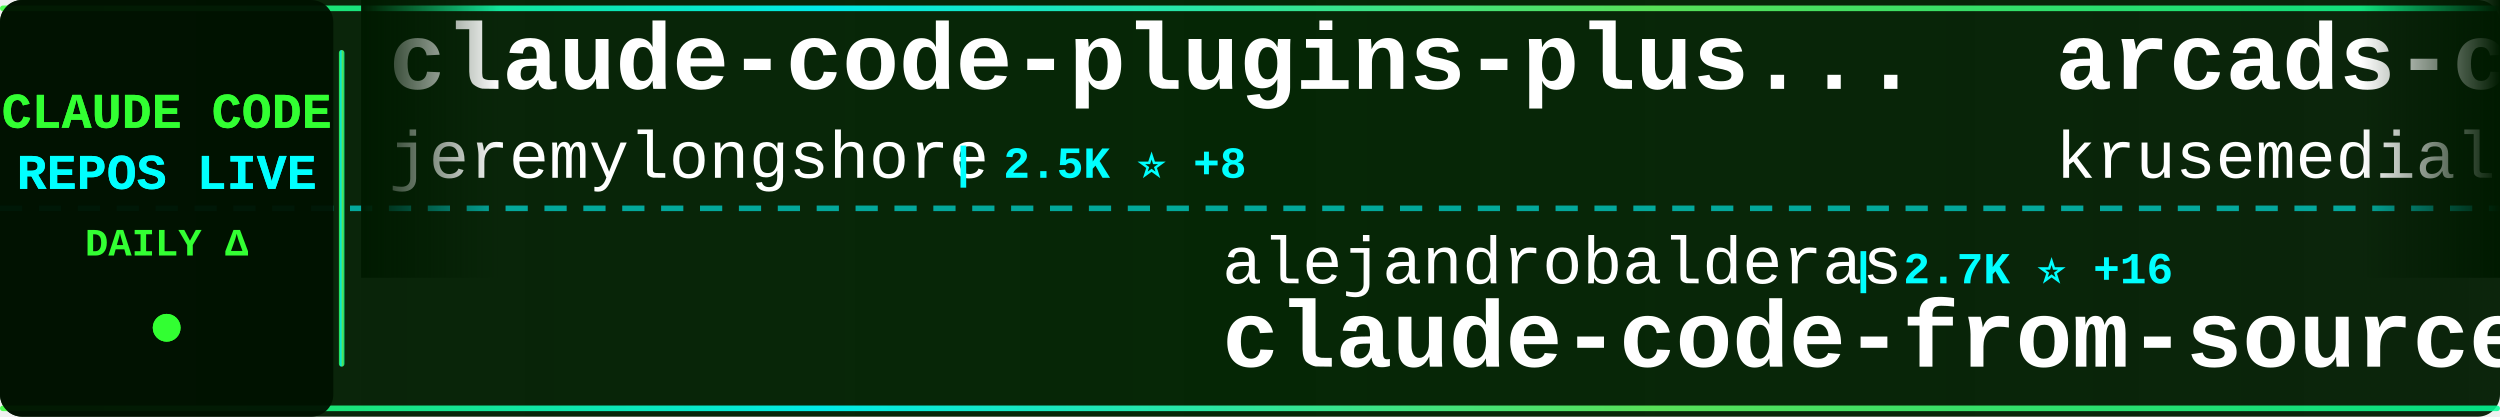
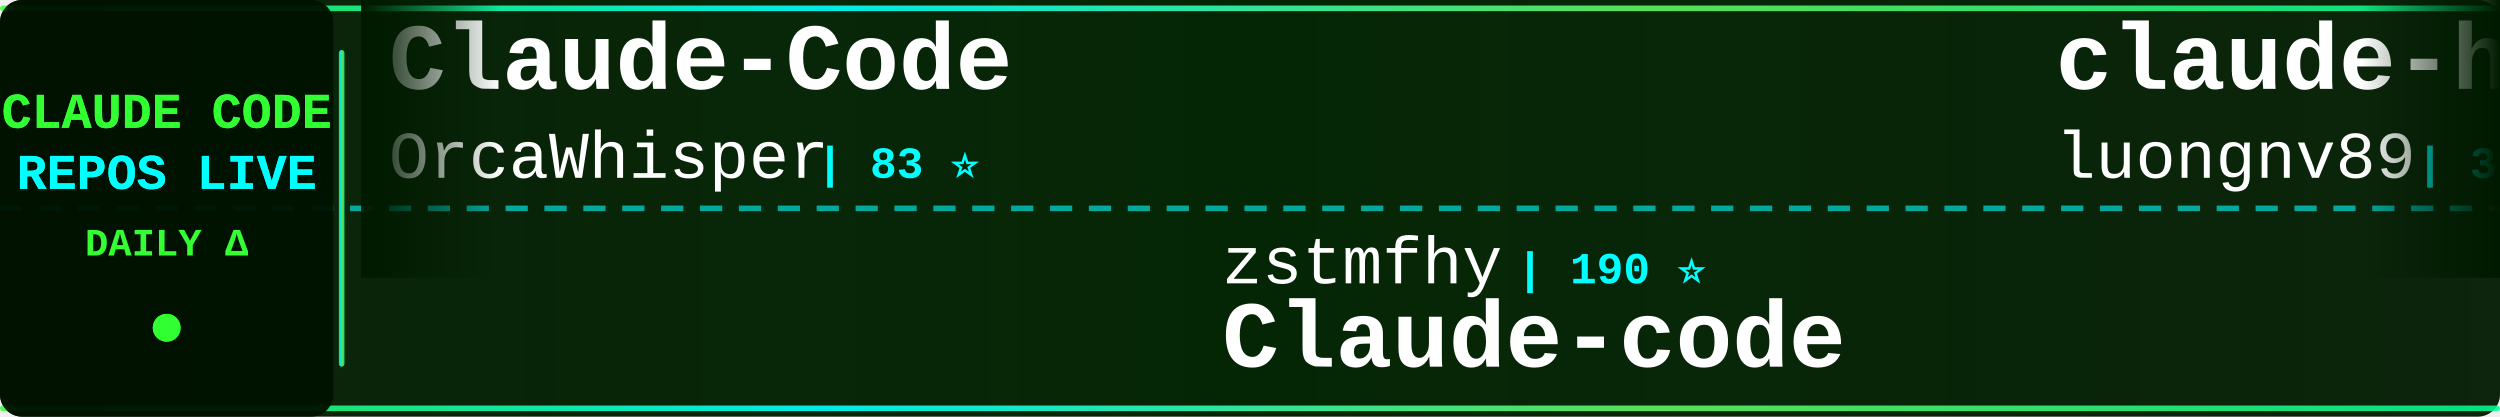
<svg xmlns="http://www.w3.org/2000/svg" width="900" height="150">
  <defs>
    <linearGradient id="tickerBg" x1="0%" y1="0%" x2="100%" y2="0%">
      <stop offset="0%" style="stop-color:#001a00;stop-opacity:0.95" />
      <stop offset="50%" style="stop-color:#002200;stop-opacity:0.98" />
      <stop offset="100%" style="stop-color:#001a00;stop-opacity:0.95" />
    </linearGradient>
    <linearGradient id="borderGrad" x1="0%" y1="0%" x2="100%" y2="0%">
      <stop offset="0%" style="stop-color:#33ff33;stop-opacity:0.85">
        <animate attributeName="stop-opacity" values="0.85;1;0.85" dur="2s" repeatCount="indefinite" />
      </stop>
      <stop offset="33%" style="stop-color:#00ffff;stop-opacity:0.9">
        <animate attributeName="stop-opacity" values="0.9;1;0.9" dur="2.2s" repeatCount="indefinite" />
      </stop>
      <stop offset="66%" style="stop-color:#66ff66;stop-opacity:0.85">
        <animate attributeName="stop-opacity" values="0.85;1;0.85" dur="1.8s" repeatCount="indefinite" />
      </stop>
      <stop offset="100%" style="stop-color:#00ff99;stop-opacity:0.85">
        <animate attributeName="stop-opacity" values="0.85;1;0.85" dur="2s" repeatCount="indefinite" />
      </stop>
    </linearGradient>
    <filter id="textGlow">
      <feGaussianBlur stdDeviation="0.1" result="coloredBlur" />
      <feMerge>
        <feMergeNode in="coloredBlur" />
        <feMergeNode in="SourceGraphic" />
      </feMerge>
    </filter>
    <filter id="metricGlow">
      <feGaussianBlur stdDeviation="0.2" result="coloredBlur" />
      <feMerge>
        <feMergeNode in="coloredBlur" />
        <feMergeNode in="SourceGraphic" />
      </feMerge>
    </filter>
    <linearGradient id="leftFade" x1="0%" y1="0%" x2="100%" y2="0%">
      <stop offset="0%" style="stop-color:#001a00;stop-opacity:1" />
      <stop offset="100%" style="stop-color:#001a00;stop-opacity:0" />
    </linearGradient>
    <linearGradient id="rightFade" x1="0%" y1="0%" x2="100%" y2="0%">
      <stop offset="0%" style="stop-color:#001a00;stop-opacity:0" />
      <stop offset="100%" style="stop-color:#001a00;stop-opacity:1" />
    </linearGradient>
  </defs>
  <rect width="900" height="150" fill="url(#tickerBg)" rx="8" />
  <rect x="0" y="2" width="900" height="2" fill="url(#borderGrad)" rx="1" />
  <rect x="0" y="146" width="900" height="2" fill="url(#borderGrad)" rx="1" />
  <line x1="0" y1="75" x2="900" y2="75" stroke="#00ffff" stroke-width="2" stroke-dasharray="8 6" opacity="0.6" />
  <rect x="0" y="0" width="120" height="150" fill="#001100" opacity="0.95" rx="8" />
  <text x="60" y="46" font-family="'Courier New', monospace" font-size="18" font-weight="bold" fill="#33ff33" text-anchor="middle" filter="url(#textGlow)">
    CLAUDE CODE
  </text>
  <text x="60" y="68" font-family="'Courier New', monospace" font-size="18" font-weight="bold" fill="#00ffff" text-anchor="middle" filter="url(#textGlow)">
    REPOS LIVE
  </text>
  <text x="60" y="92" font-family="'Courier New', monospace" font-size="14" font-weight="bold" fill="#33ff33" text-anchor="middle">
    DAILY Δ
  </text>
  <circle cx="60" cy="118" r="5" fill="#33ff33" filter="url(#metricGlow)">
    <animate attributeName="r" values="4;6;4" dur="1.5s" repeatCount="indefinite" />
    <animate attributeName="opacity" values="0.6;1;0.6" dur="1.5s" repeatCount="indefinite" />
  </circle>
  <rect x="122" y="18" width="2" height="114" fill="url(#borderGrad)" rx="1" />
  <clipPath id="tickerClip">
    <rect x="130" y="0" width="770" height="150" />
  </clipPath>
  <g clip-path="url(#tickerClip)">
    <g id="tickerItems">
      <animateTransform attributeName="transform" attributeType="XML" type="translate" from="0 0" to="-3000 0" dur="54s" repeatCount="indefinite" />
      <g transform="translate(0, 0)">
-         <text x="140" y="32" font-family="'Courier New', monospace" font-size="34" font-weight="bold" fill="#ffffff">claude-code-plugins-plus...</text>
-         <text x="140" y="64" font-family="'Courier New', monospace" font-size="24" font-weight="normal" fill="#ffffff" opacity="1.0">jeremylongshore</text>
-         <text x="342" y="64" font-family="'Courier New', monospace" font-size="16" font-weight="bold" fill="#00ffff"> | 2.5K ⭐ +8</text>
+         <text x="140" y="32" font-family="'Courier New', monospace" font-size="34" font-weight="bold" fill="#ffffff">Claude-Code</text>
+         <text x="140" y="64" font-family="'Courier New', monospace" font-size="24" font-weight="normal" fill="#ffffff" opacity="1.0">OrcaWhisper</text>
+         <text x="294" y="64" font-family="'Courier New', monospace" font-size="16" font-weight="bold" fill="#00ffff"> | 83 ⭐</text>
      </g>
      <g transform="translate(300, 0)">
-         <text x="140" y="102" font-family="'Courier New', monospace" font-size="24" font-weight="normal" fill="#ffffff" opacity="1.0">alejandrobalderas</text>
-         <text x="366" y="102" font-family="'Courier New', monospace" font-size="16" font-weight="bold" fill="#00ffff"> | 2.7K ⭐ +16</text>
-         <text x="140" y="132" font-family="'Courier New', monospace" font-size="34" font-weight="bold" fill="#ffffff">claude-code-from-source</text>
+         <text x="140" y="102" font-family="'Courier New', monospace" font-size="24" font-weight="normal" fill="#ffffff" opacity="1.0">zstmfhy</text>
+         <text x="246" y="102" font-family="'Courier New', monospace" font-size="16" font-weight="bold" fill="#00ffff"> | 190 ⭐</text>
+         <text x="140" y="132" font-family="'Courier New', monospace" font-size="34" font-weight="bold" fill="#ffffff">Claude-code</text>
      </g>
      <g transform="translate(600, 0)">
-         <text x="140" y="32" font-family="'Courier New', monospace" font-size="34" font-weight="bold" fill="#ffffff">arcads-claude-code</text>
-         <text x="140" y="64" font-family="'Courier New', monospace" font-size="24" font-weight="normal" fill="#ffffff" opacity="1.0">krusemediallc</text>
-         <text x="318" y="64" font-family="'Courier New', monospace" font-size="16" font-weight="bold" fill="#00ffff"> | 999 ⭐ +2</text>
+         <text x="140" y="32" font-family="'Courier New', monospace" font-size="34" font-weight="bold" fill="#ffffff">claude-howto</text>
+         <text x="140" y="64" font-family="'Courier New', monospace" font-size="24" font-weight="normal" fill="#ffffff" opacity="1.0">luongnv89</text>
+         <text x="270" y="64" font-family="'Courier New', monospace" font-size="16" font-weight="bold" fill="#00ffff"> | 39.7K ⭐ +44</text>
      </g>
      <g transform="translate(900, 0)">
-         <text x="140" y="102" font-family="'Courier New', monospace" font-size="24" font-weight="normal" fill="#ffffff" opacity="1.0">ding113</text>
-         <text x="246" y="102" font-family="'Courier New', monospace" font-size="16" font-weight="bold" fill="#00ffff"> | 3.2K ⭐ +3</text>
-         <text x="140" y="132" font-family="'Courier New', monospace" font-size="34" font-weight="bold" fill="#ffffff">claude-code-hub</text>
+         <text x="140" y="102" font-family="'Courier New', monospace" font-size="24" font-weight="normal" fill="#ffffff" opacity="1.0">rohitg00</text>
+         <text x="258" y="102" font-family="'Courier New', monospace" font-size="16" font-weight="bold" fill="#00ffff"> | 2.3K ⭐ +8</text>
+         <text x="140" y="132" font-family="'Courier New', monospace" font-size="34" font-weight="bold" fill="#ffffff">awesome-claude-code-tool...</text>
      </g>
      <g transform="translate(1200, 0)">
-         <text x="140" y="32" font-family="'Courier New', monospace" font-size="34" font-weight="bold" fill="#ffffff">claude-code-guide</text>
-         <text x="140" y="64" font-family="'Courier New', monospace" font-size="24" font-weight="normal" fill="#ffffff" opacity="1.0">Cranot</text>
-         <text x="234" y="64" font-family="'Courier New', monospace" font-size="16" font-weight="bold" fill="#00ffff"> | 2.8K ⭐</text>
+         <text x="140" y="32" font-family="'Courier New', monospace" font-size="34" font-weight="bold" fill="#ffffff">claude-code-source-code-...</text>
+         <text x="140" y="64" font-family="'Courier New', monospace" font-size="24" font-weight="normal" fill="#ffffff" opacity="1.0">ghuntley</text>
+         <text x="258" y="64" font-family="'Courier New', monospace" font-size="16" font-weight="bold" fill="#00ffff"> | 987 ⭐ +1</text>
      </g>
      <g transform="translate(1500, 0)">
-         <text x="140" y="102" font-family="'Courier New', monospace" font-size="24" font-weight="normal" fill="#ffffff" opacity="1.0">FlorianBruniaux</text>
-         <text x="342" y="102" font-family="'Courier New', monospace" font-size="16" font-weight="bold" fill="#00ffff"> | 5.4K ⭐ +10</text>
-         <text x="140" y="132" font-family="'Courier New', monospace" font-size="34" font-weight="bold" fill="#ffffff">claude-code-ultimate-gui...</text>
+         <text x="140" y="102" font-family="'Courier New', monospace" font-size="24" font-weight="normal" fill="#ffffff" opacity="1.0">guanshan</text>
+         <text x="258" y="102" font-family="'Courier New', monospace" font-size="16" font-weight="bold" fill="#00ffff"> | 61 ⭐</text>
+         <text x="140" y="132" font-family="'Courier New', monospace" font-size="34" font-weight="bold" fill="#ffffff">ClaudeCode</text>
      </g>
      <g transform="translate(1800, 0)">
-         <text x="140" y="32" font-family="'Courier New', monospace" font-size="34" font-weight="bold" fill="#ffffff">Claude-Code</text>
-         <text x="140" y="64" font-family="'Courier New', monospace" font-size="24" font-weight="normal" fill="#ffffff" opacity="1.0">KPR111</text>
-         <text x="234" y="64" font-family="'Courier New', monospace" font-size="16" font-weight="bold" fill="#00ffff"> | 18 ⭐</text>
+         <text x="140" y="32" font-family="'Courier New', monospace" font-size="34" font-weight="bold" fill="#ffffff">claude-code-webui</text>
+         <text x="140" y="64" font-family="'Courier New', monospace" font-size="24" font-weight="normal" fill="#ffffff" opacity="1.0">sugyan</text>
+         <text x="234" y="64" font-family="'Courier New', monospace" font-size="16" font-weight="bold" fill="#00ffff"> | 1.1K ⭐</text>
      </g>
      <g transform="translate(2100, 0)">
-         <text x="140" y="102" font-family="'Courier New', monospace" font-size="24" font-weight="normal" fill="#ffffff" opacity="1.0">SeemSeam</text>
-         <text x="258" y="102" font-family="'Courier New', monospace" font-size="16" font-weight="bold" fill="#00ffff"> | 3.2K ⭐ +7</text>
-         <text x="140" y="132" font-family="'Courier New', monospace" font-size="34" font-weight="bold" fill="#ffffff">claude_codex_bridge</text>
+         <text x="140" y="102" font-family="'Courier New', monospace" font-size="24" font-weight="normal" fill="#ffffff" opacity="1.0">andrew-kramer-inno</text>
+         <text x="378" y="102" font-family="'Courier New', monospace" font-size="16" font-weight="bold" fill="#00ffff"> | 594 ⭐</text>
+         <text x="140" y="132" font-family="'Courier New', monospace" font-size="34" font-weight="bold" fill="#ffffff">claude-code-source-build</text>
      </g>
      <g transform="translate(2400, 0)">
-         <text x="140" y="32" font-family="'Courier New', monospace" font-size="34" font-weight="bold" fill="#ffffff">Claude-Code</text>
-         <text x="140" y="64" font-family="'Courier New', monospace" font-size="24" font-weight="normal" fill="#ffffff" opacity="1.0">pengchengneo</text>
-         <text x="306" y="64" font-family="'Courier New', monospace" font-size="16" font-weight="bold" fill="#00ffff"> | 1.6K ⭐ +6</text>
+         <text x="140" y="32" font-family="'Courier New', monospace" font-size="34" font-weight="bold" fill="#ffffff">claude-code-guide</text>
+         <text x="140" y="64" font-family="'Courier New', monospace" font-size="24" font-weight="normal" fill="#ffffff" opacity="1.0">zebbern</text>
+         <text x="246" y="64" font-family="'Courier New', monospace" font-size="16" font-weight="bold" fill="#00ffff"> | 4.4K ⭐ +3</text>
      </g>
      <g transform="translate(2700, 0)">
-         <text x="140" y="102" font-family="'Courier New', monospace" font-size="24" font-weight="normal" fill="#ffffff" opacity="1.0">wanshuiyin</text>
-         <text x="282" y="102" font-family="'Courier New', monospace" font-size="16" font-weight="bold" fill="#00ffff"> | 13.3K ⭐ +33</text>
-         <text x="140" y="132" font-family="'Courier New', monospace" font-size="34" font-weight="bold" fill="#ffffff">Auto-claude-code-researc...</text>
+         <text x="140" y="102" font-family="'Courier New', monospace" font-size="24" font-weight="normal" fill="#ffffff" opacity="1.0">nicedreamzapp</text>
+         <text x="318" y="102" font-family="'Courier New', monospace" font-size="16" font-weight="bold" fill="#00ffff"> | 2.9K ⭐ +4</text>
+         <text x="140" y="132" font-family="'Courier New', monospace" font-size="34" font-weight="bold" fill="#ffffff">claude-code-local</text>
      </g>
      <g transform="translate(3000, 0)">
-         <text x="140" y="32" font-family="'Courier New', monospace" font-size="34" font-weight="bold" fill="#ffffff">claude-code-plugins-plus...</text>
-         <text x="140" y="64" font-family="'Courier New', monospace" font-size="24" font-weight="normal" fill="#ffffff" opacity="1.0">jeremylongshore</text>
-         <text x="342" y="64" font-family="'Courier New', monospace" font-size="16" font-weight="bold" fill="#00ffff"> | 2.5K ⭐ +8</text>
+         <text x="140" y="32" font-family="'Courier New', monospace" font-size="34" font-weight="bold" fill="#ffffff">Claude-Code</text>
+         <text x="140" y="64" font-family="'Courier New', monospace" font-size="24" font-weight="normal" fill="#ffffff" opacity="1.0">OrcaWhisper</text>
+         <text x="294" y="64" font-family="'Courier New', monospace" font-size="16" font-weight="bold" fill="#00ffff"> | 83 ⭐</text>
      </g>
      <g transform="translate(3300, 0)">
-         <text x="140" y="102" font-family="'Courier New', monospace" font-size="24" font-weight="normal" fill="#ffffff" opacity="1.0">alejandrobalderas</text>
-         <text x="366" y="102" font-family="'Courier New', monospace" font-size="16" font-weight="bold" fill="#00ffff"> | 2.7K ⭐ +16</text>
-         <text x="140" y="132" font-family="'Courier New', monospace" font-size="34" font-weight="bold" fill="#ffffff">claude-code-from-source</text>
+         <text x="140" y="102" font-family="'Courier New', monospace" font-size="24" font-weight="normal" fill="#ffffff" opacity="1.0">zstmfhy</text>
+         <text x="246" y="102" font-family="'Courier New', monospace" font-size="16" font-weight="bold" fill="#00ffff"> | 190 ⭐</text>
+         <text x="140" y="132" font-family="'Courier New', monospace" font-size="34" font-weight="bold" fill="#ffffff">Claude-code</text>
      </g>
      <g transform="translate(3600, 0)">
-         <text x="140" y="32" font-family="'Courier New', monospace" font-size="34" font-weight="bold" fill="#ffffff">arcads-claude-code</text>
-         <text x="140" y="64" font-family="'Courier New', monospace" font-size="24" font-weight="normal" fill="#ffffff" opacity="1.0">krusemediallc</text>
-         <text x="318" y="64" font-family="'Courier New', monospace" font-size="16" font-weight="bold" fill="#00ffff"> | 999 ⭐ +2</text>
+         <text x="140" y="32" font-family="'Courier New', monospace" font-size="34" font-weight="bold" fill="#ffffff">claude-howto</text>
+         <text x="140" y="64" font-family="'Courier New', monospace" font-size="24" font-weight="normal" fill="#ffffff" opacity="1.0">luongnv89</text>
+         <text x="270" y="64" font-family="'Courier New', monospace" font-size="16" font-weight="bold" fill="#00ffff"> | 39.7K ⭐ +44</text>
      </g>
      <g transform="translate(3900, 0)">
-         <text x="140" y="102" font-family="'Courier New', monospace" font-size="24" font-weight="normal" fill="#ffffff" opacity="1.0">ding113</text>
-         <text x="246" y="102" font-family="'Courier New', monospace" font-size="16" font-weight="bold" fill="#00ffff"> | 3.2K ⭐ +3</text>
-         <text x="140" y="132" font-family="'Courier New', monospace" font-size="34" font-weight="bold" fill="#ffffff">claude-code-hub</text>
+         <text x="140" y="102" font-family="'Courier New', monospace" font-size="24" font-weight="normal" fill="#ffffff" opacity="1.0">rohitg00</text>
+         <text x="258" y="102" font-family="'Courier New', monospace" font-size="16" font-weight="bold" fill="#00ffff"> | 2.3K ⭐ +8</text>
+         <text x="140" y="132" font-family="'Courier New', monospace" font-size="34" font-weight="bold" fill="#ffffff">awesome-claude-code-tool...</text>
      </g>
    </g>
  </g>
  <rect x="130" y="0" width="50" height="100" fill="url(#leftFade)" />
  <rect x="850" y="0" width="50" height="100" fill="url(#rightFade)" />
</svg>
